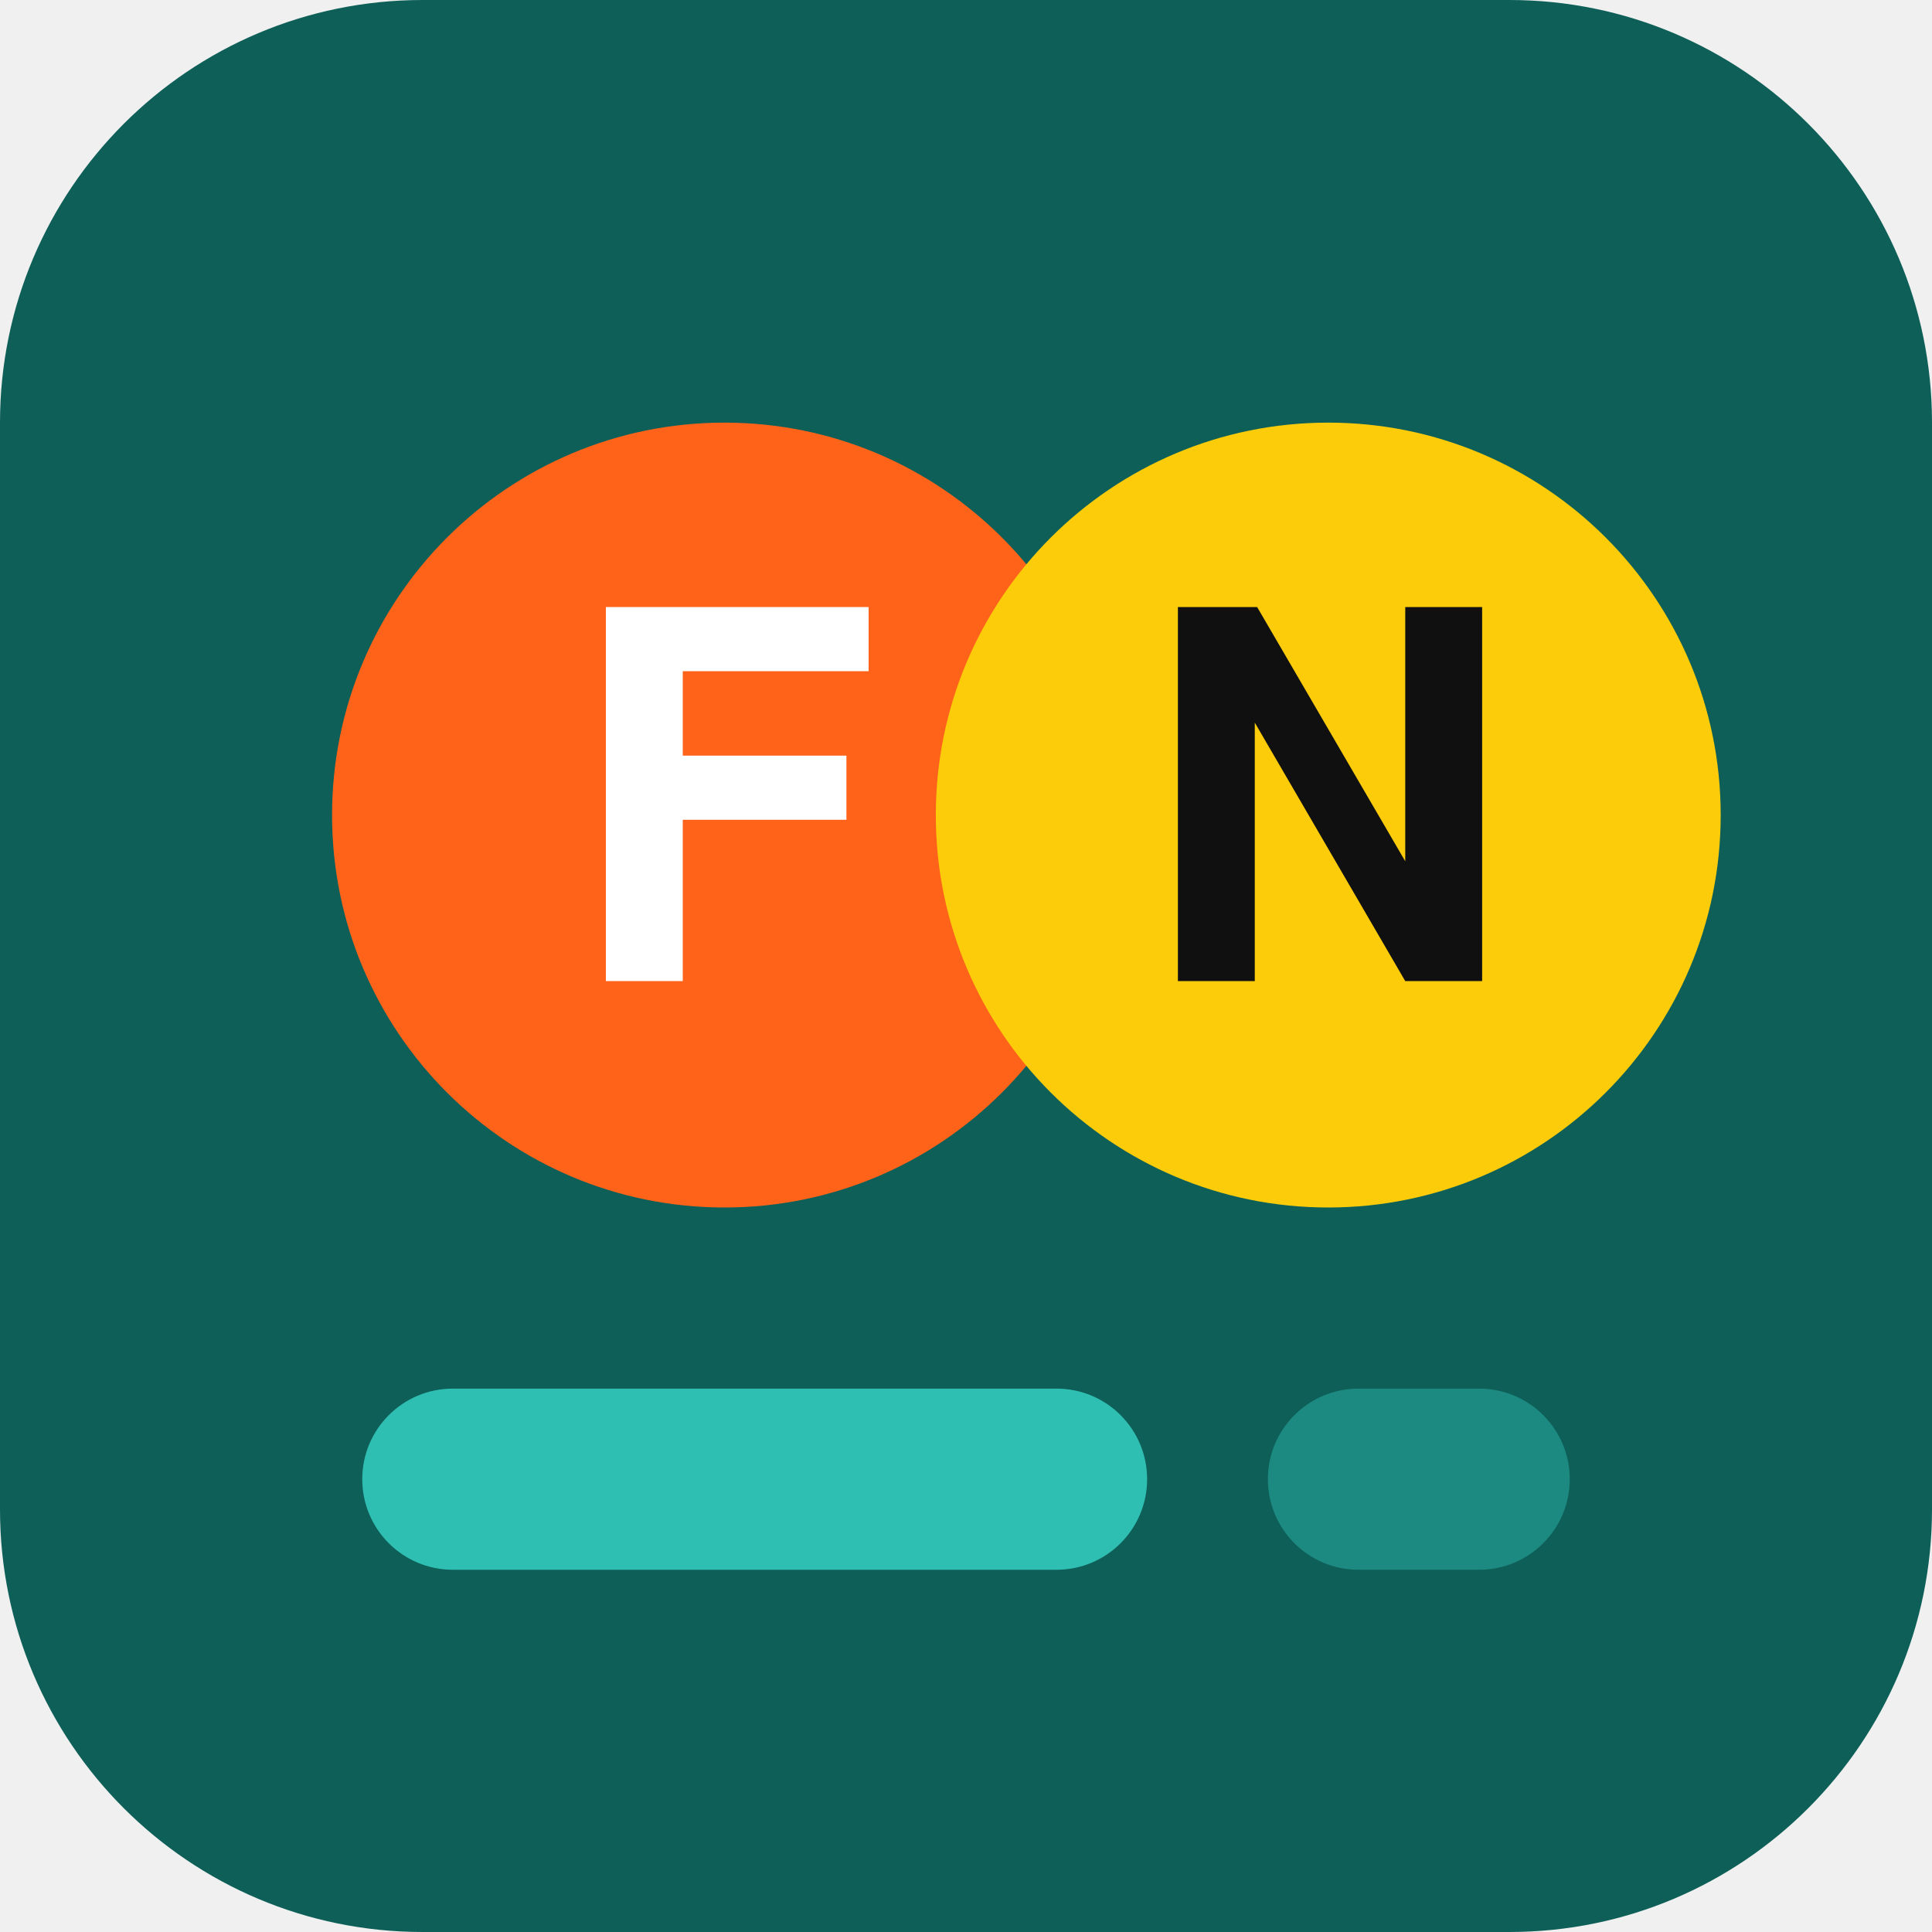
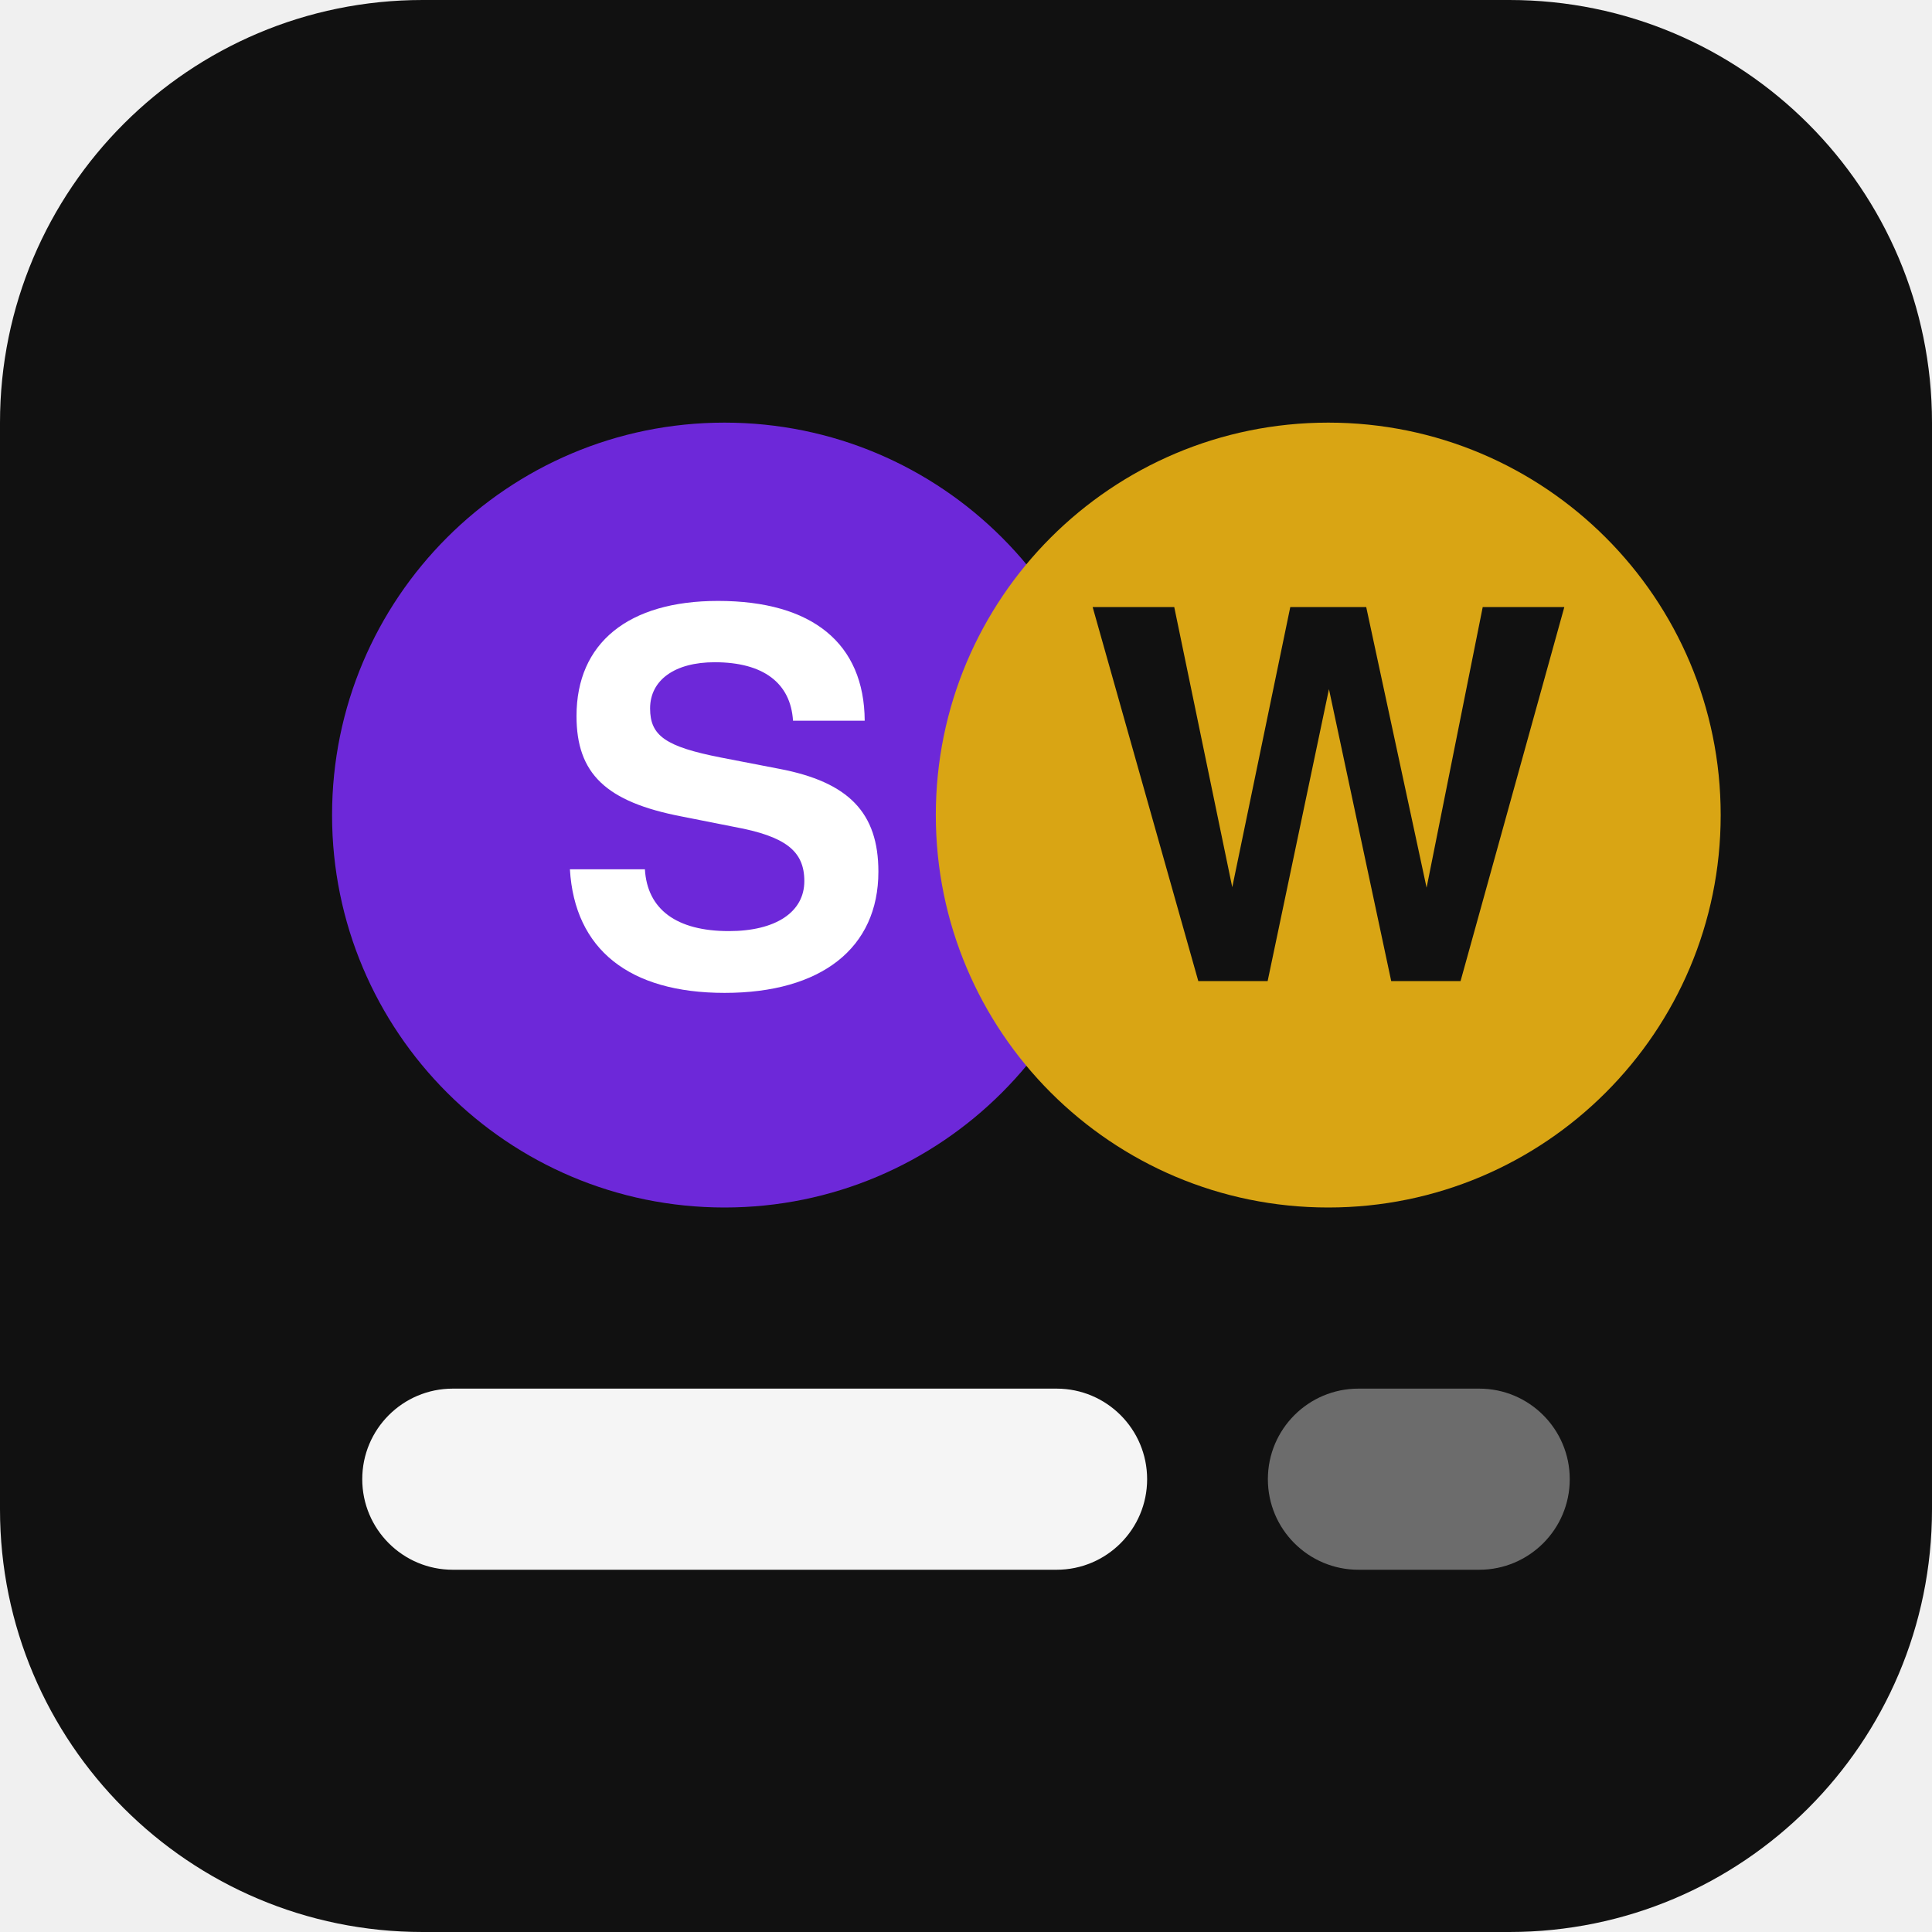
<svg xmlns="http://www.w3.org/2000/svg" viewBox="0 0 64 64" width="64" height="64">
-   <rect width="64" height="64" rx="14" fill="#0d5f58" />
-   <circle cx="24" cy="27" r="13" fill="#ff6319" />
-   <text x="24" y="32.5" font-family="Helvetica, Arial, sans-serif" font-size="17" font-weight="700" fill="#ffffff" text-anchor="middle">F</text>
-   <circle cx="44" cy="27" r="13" fill="#fccc0a" />
-   <text x="44" y="32.5" font-family="Helvetica, Arial, sans-serif" font-size="17" font-weight="700" fill="#101010" text-anchor="middle">N</text>
-   <rect x="12" y="46" width="26" height="6" rx="3" fill="#2fbfb2" />
-   <rect x="42" y="46" width="10" height="6" rx="3" fill="#2fbfb2" opacity="0.45" />
+   <rect width="64" height="64" rx="14" fill="#111111" />
+   <circle cx="24" cy="27" r="13" fill="#6d28d9" />
+   <text x="24" y="32.5" font-family="Helvetica, Arial, sans-serif" font-size="17" font-weight="700" fill="#ffffff" text-anchor="middle">S</text>
+   <circle cx="44" cy="27" r="13" fill="#d9a514" />
+   <text x="44" y="32.5" font-family="Helvetica, Arial, sans-serif" font-size="17" font-weight="700" fill="#111111" text-anchor="middle">W</text>
+   <rect x="12" y="46" width="26" height="6" rx="3" fill="#f5f5f5" />
+   <rect x="42" y="46" width="10" height="6" rx="3" fill="#f5f5f5" opacity="0.4" />
</svg>
